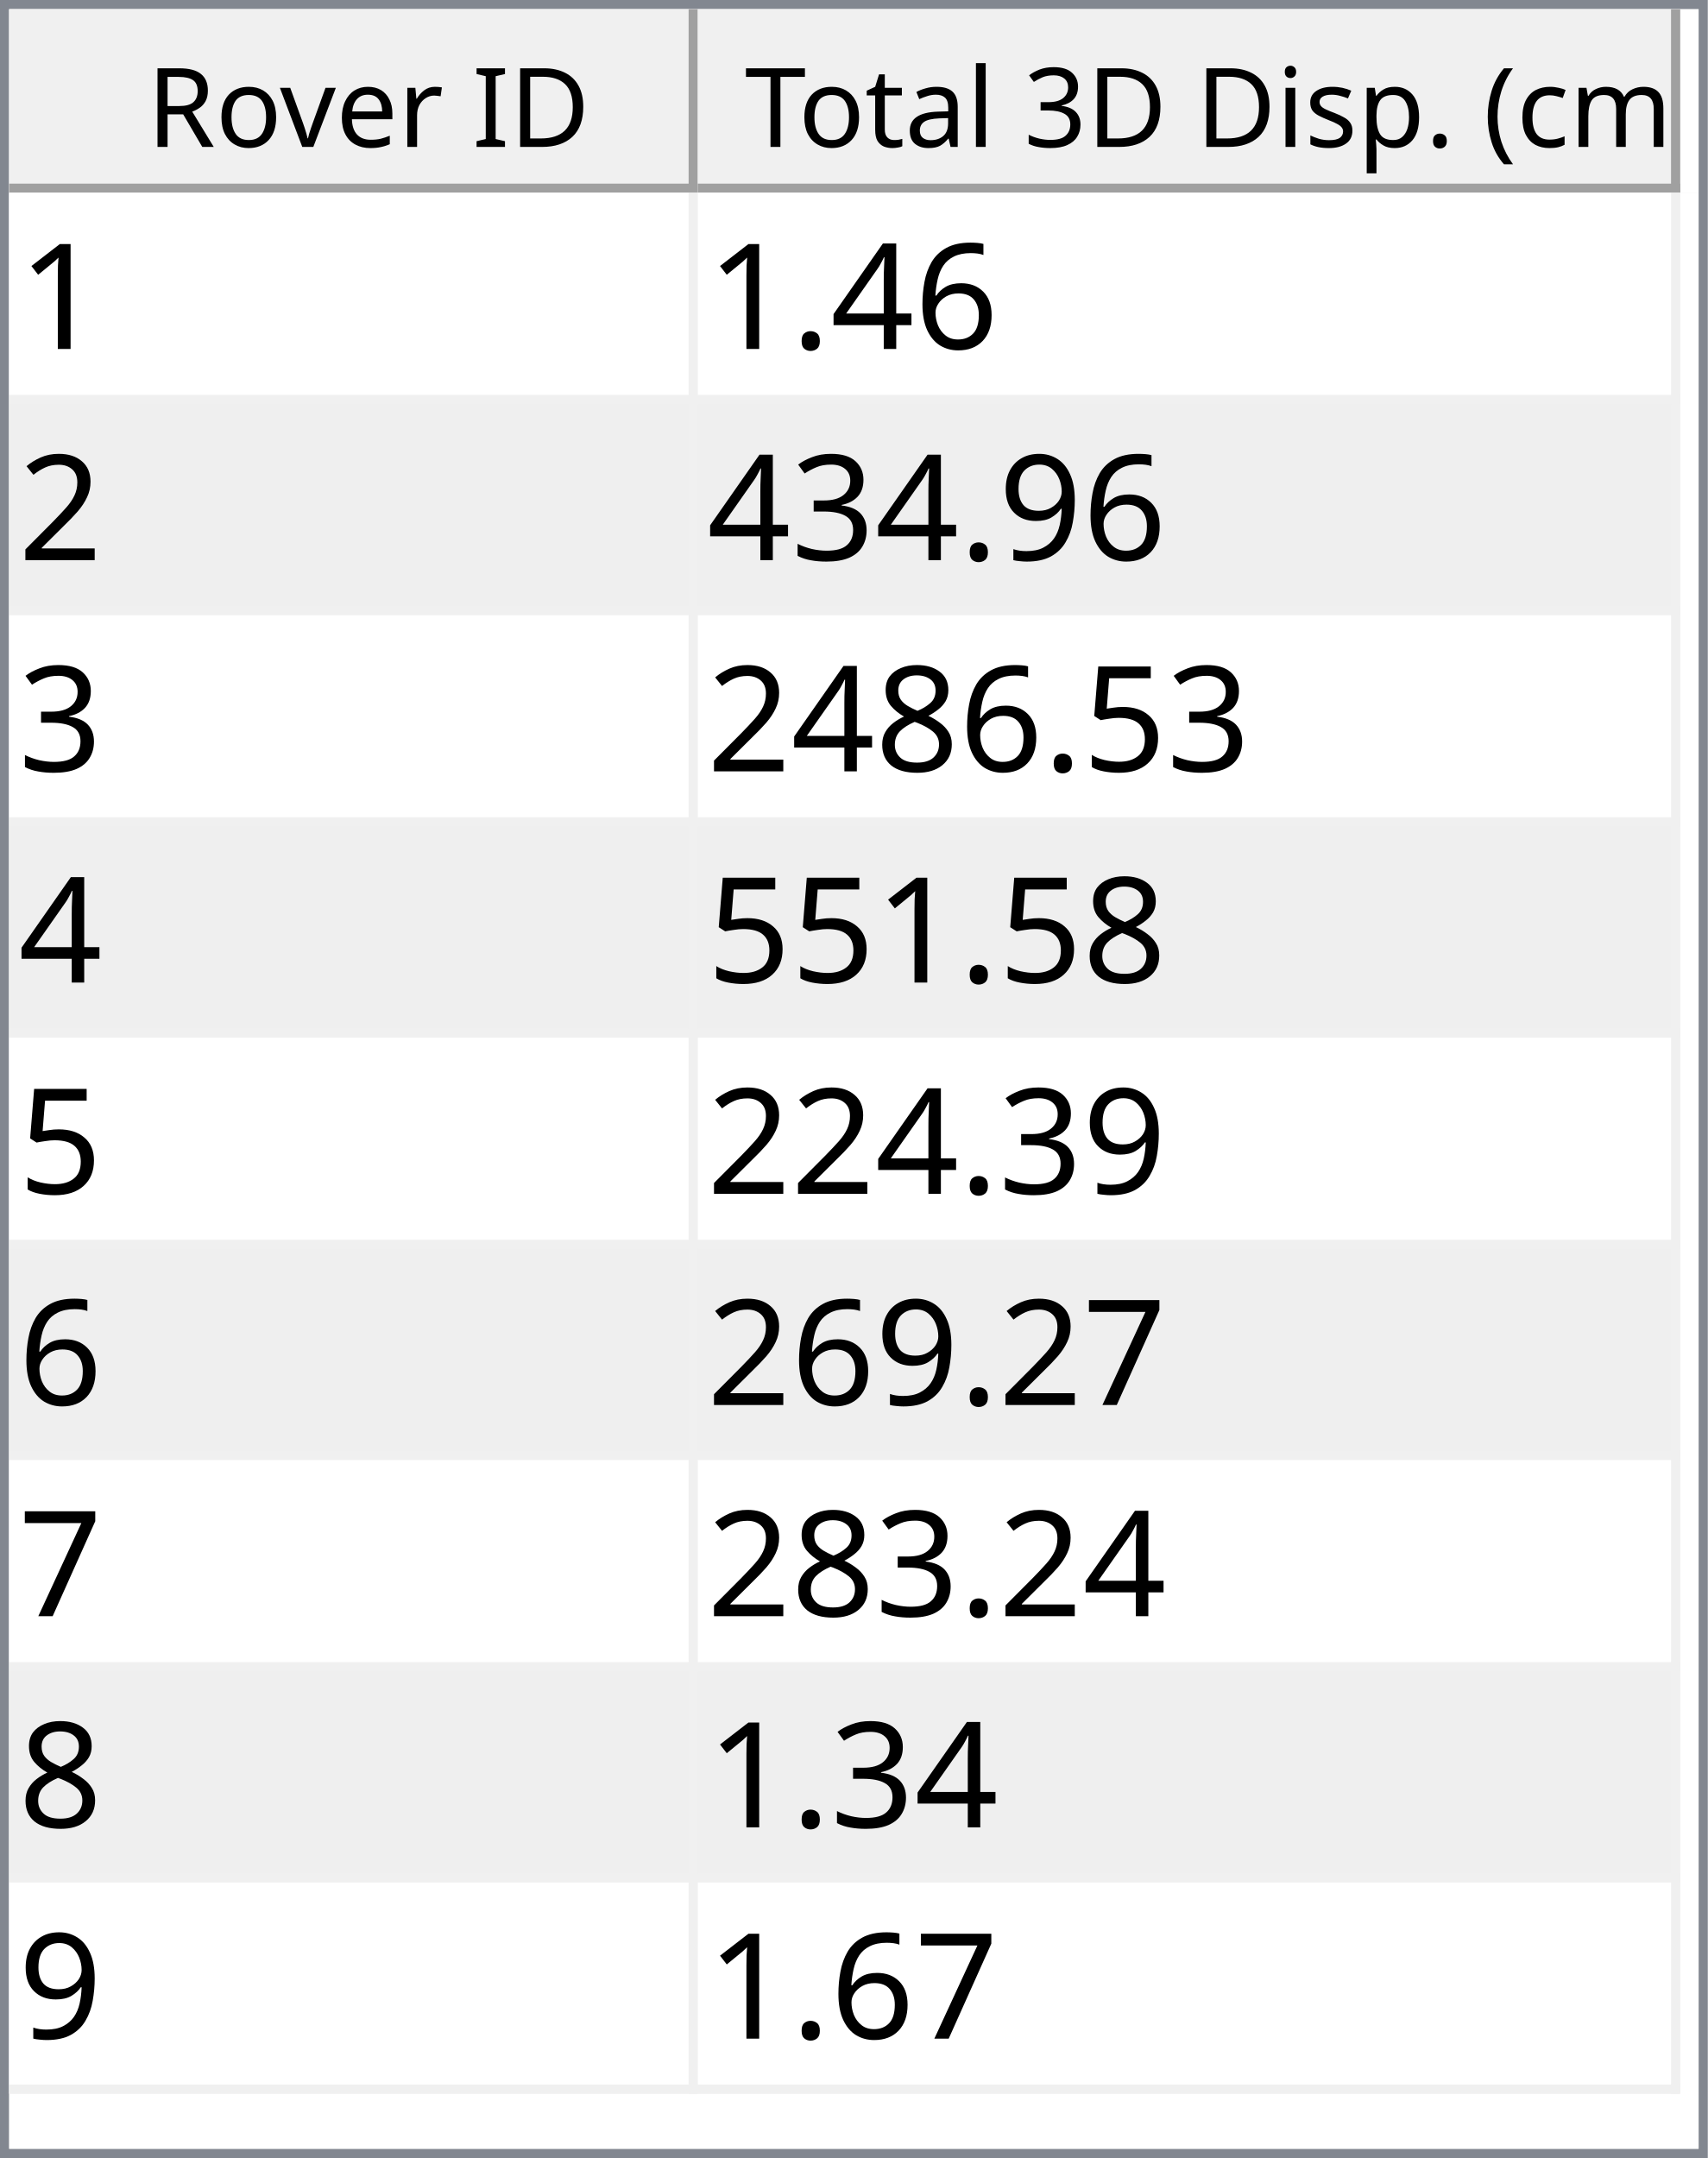
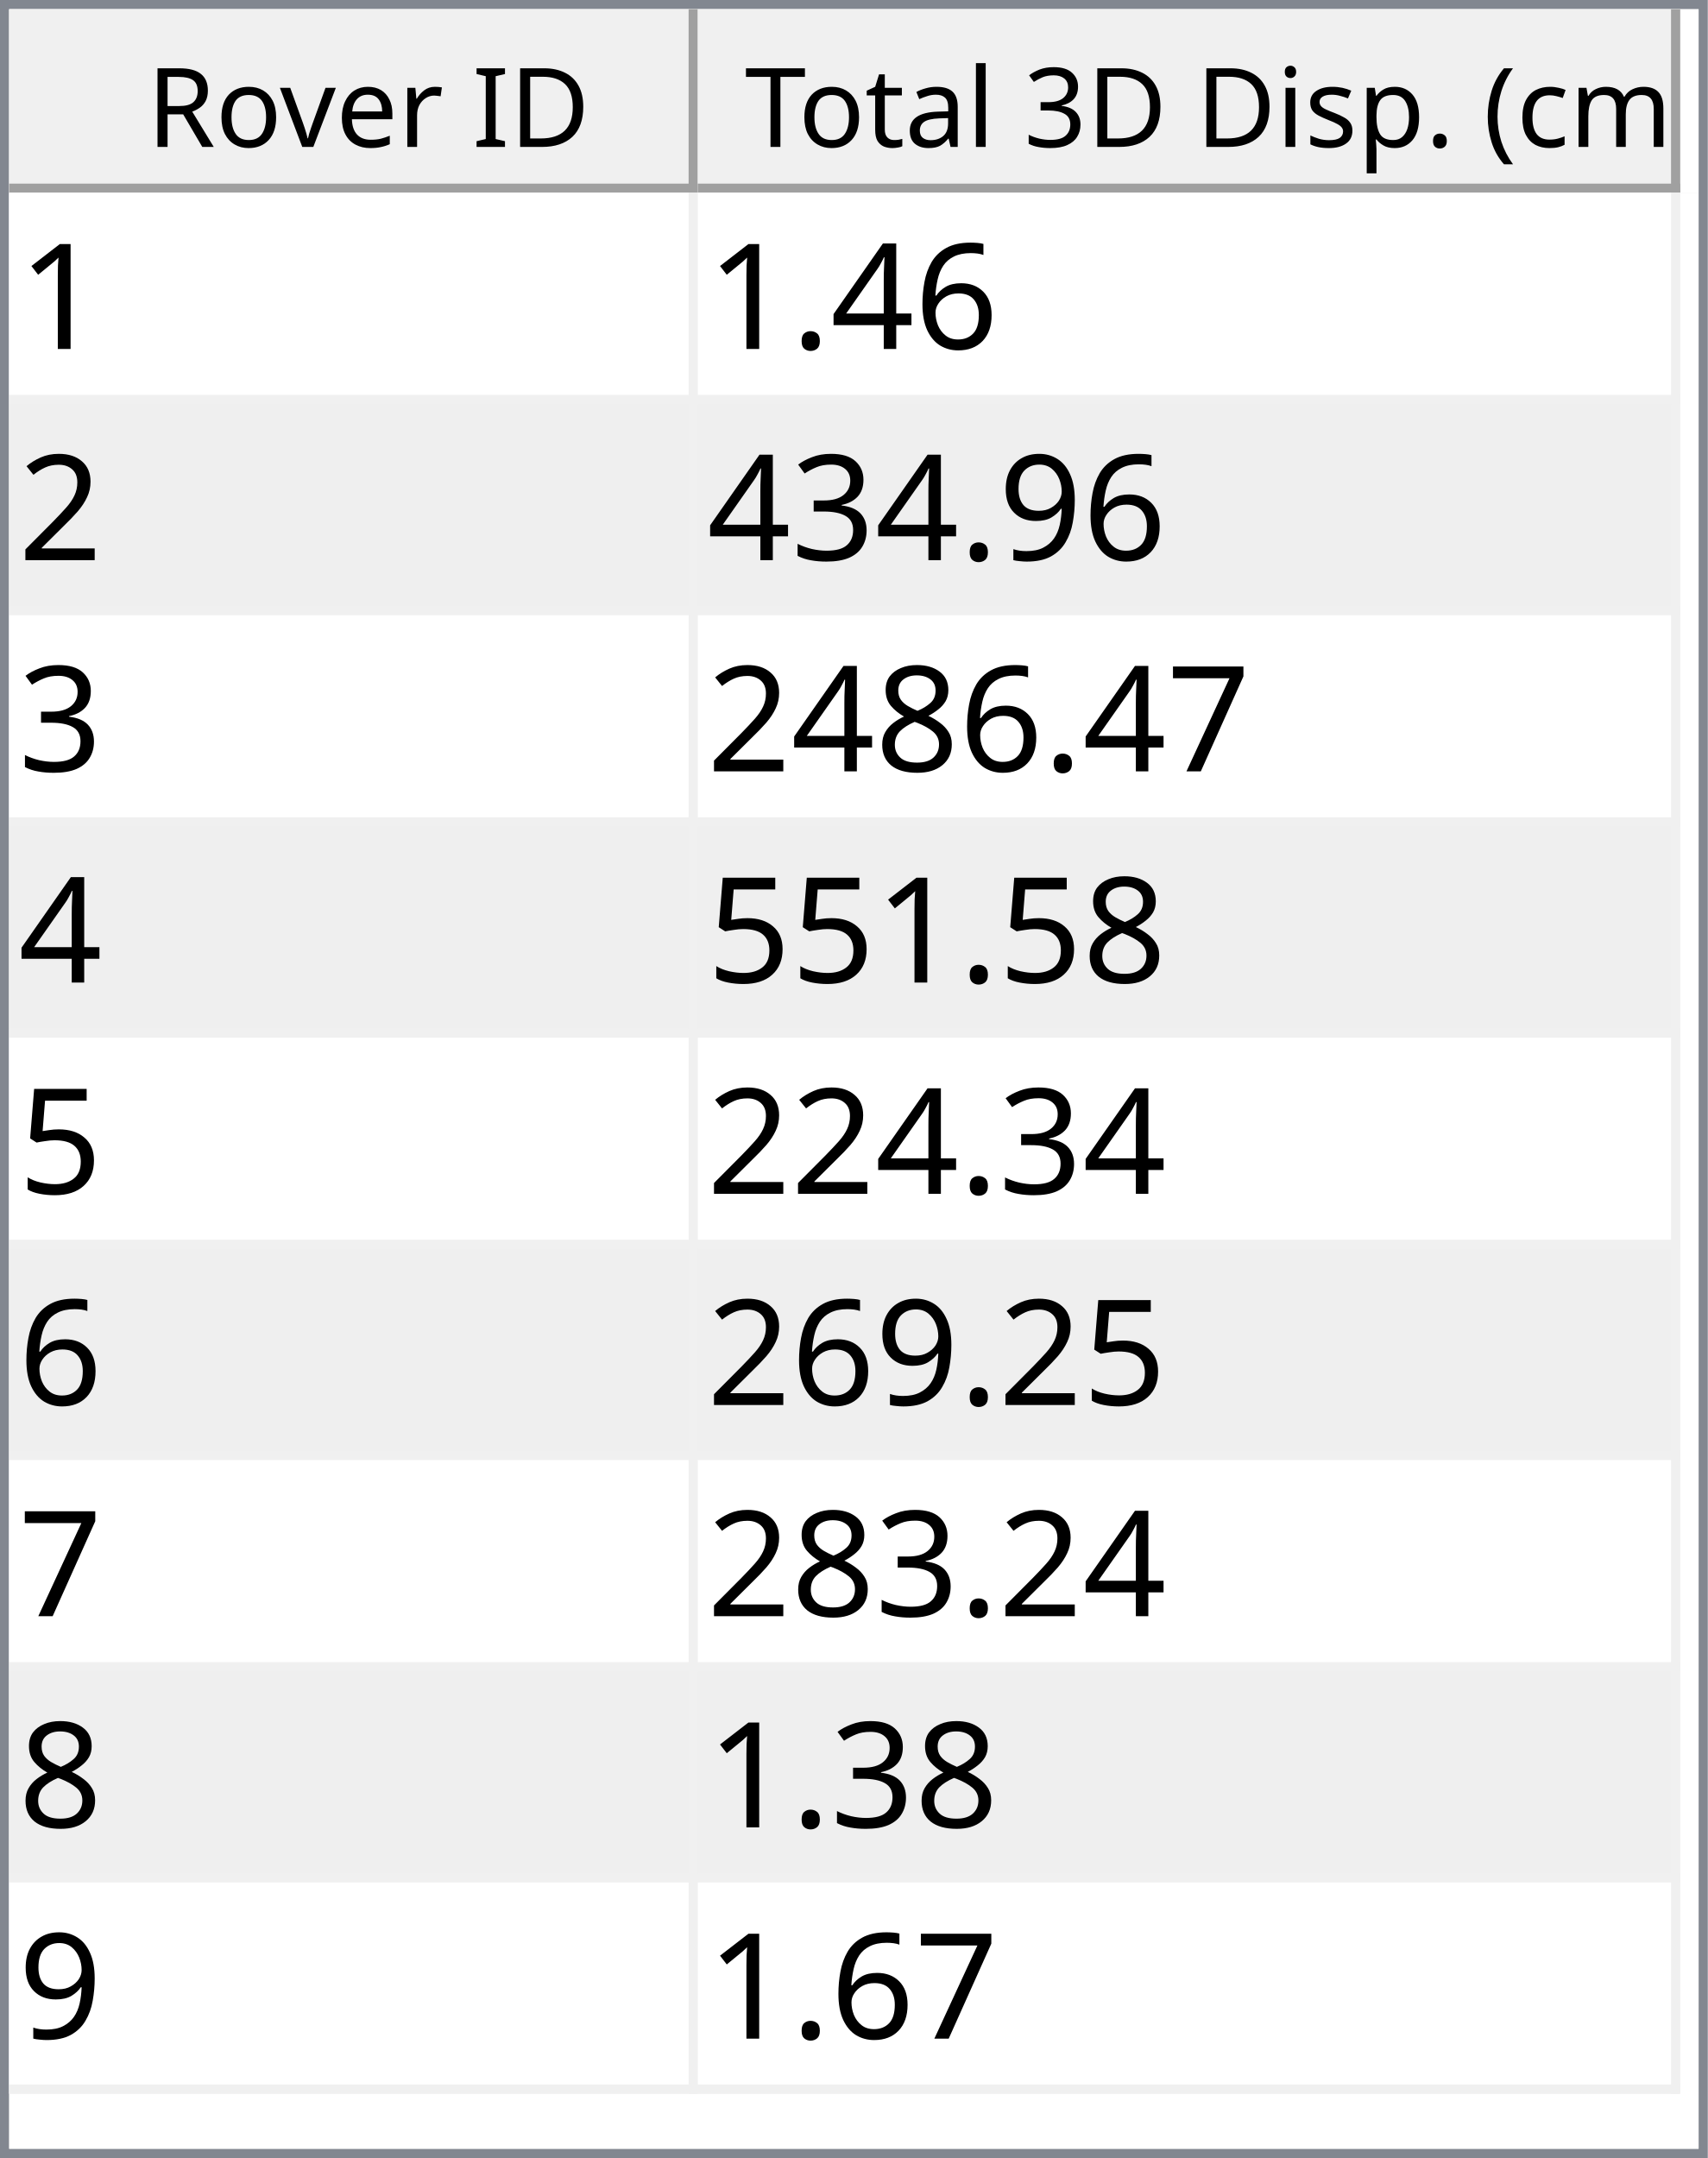
<svg xmlns="http://www.w3.org/2000/svg" style="fill-opacity:1; color-rendering:auto; color-interpolation:auto; text-rendering:auto; stroke:black; stroke-linecap:square; stroke-miterlimit:10; shape-rendering:auto; stroke-opacity:1; fill:black; stroke-dasharray:none; font-weight:normal; stroke-width:1; font-family:'Dialog'; font-style:normal; stroke-linejoin:miter; font-size:12px; stroke-dashoffset:0; image-rendering:auto;" width="186" height="235">
  <defs id="genericDefs" />
  <g>
    <defs id="defs1">
      <clipPath clipPathUnits="userSpaceOnUse" id="clipPath1">
        <path d="M0 0 L186 0 L186 235 L0 235 L0 0 Z" />
      </clipPath>
      <clipPath clipPathUnits="userSpaceOnUse" id="clipPath2">
        <path d="M0 0 L0 235 L186 235 L186 0 Z" />
      </clipPath>
      <clipPath clipPathUnits="userSpaceOnUse" id="clipPath3">
        <path d="M0 0 L0 20 L184 20 L184 0 Z" />
      </clipPath>
      <clipPath clipPathUnits="userSpaceOnUse" id="clipPath4">
        <path d="M0 0 L0 20 L75 20 L75 0 Z" />
      </clipPath>
      <clipPath clipPathUnits="userSpaceOnUse" id="clipPath5">
        <path d="M1 1 L1 19 L74 19 L74 1 Z" />
      </clipPath>
      <clipPath clipPathUnits="userSpaceOnUse" id="clipPath6">
        <path d="M0 0 L0 18 L73 18 L73 0 Z" />
      </clipPath>
      <clipPath clipPathUnits="userSpaceOnUse" id="clipPath7">
        <path d="M-0.5 -0.5 L-0.5 19.5 L74.5 19.5 L74.5 -0.5 Z" />
      </clipPath>
      <clipPath clipPathUnits="userSpaceOnUse" id="clipPath8">
        <path d="M0 0 L0 20 L107 20 L107 0 Z" />
      </clipPath>
      <clipPath clipPathUnits="userSpaceOnUse" id="clipPath9">
        <path d="M1 1 L1 19 L106 19 L106 1 Z" />
      </clipPath>
      <clipPath clipPathUnits="userSpaceOnUse" id="clipPath10">
        <path d="M0 0 L0 18 L105 18 L105 0 Z" />
      </clipPath>
      <clipPath clipPathUnits="userSpaceOnUse" id="clipPath11">
        <path d="M-0.5 -0.5 L-0.5 19.5 L106.5 19.5 L106.5 -0.5 Z" />
      </clipPath>
      <clipPath clipPathUnits="userSpaceOnUse" id="clipPath12">
        <path d="M0 0 L0 213 L184 213 L184 0 Z" />
      </clipPath>
      <clipPath clipPathUnits="userSpaceOnUse" id="clipPath13">
        <path d="M0 0 L0 207 L182 207 L182 0 Z" />
      </clipPath>
      <clipPath clipPathUnits="userSpaceOnUse" id="clipPath14">
        <path d="M-0.5 -0.5 L-0.5 206.5 L181.5 206.5 L181.5 -0.5 Z" />
      </clipPath>
      <clipPath clipPathUnits="userSpaceOnUse" id="clipPath15">
        <path d="M0 0 L0 22 L74 22 L74 0 Z" />
      </clipPath>
      <clipPath clipPathUnits="userSpaceOnUse" id="clipPath16">
        <path d="M0 0 L0 22 L106 22 L106 0 Z" />
      </clipPath>
      <font horiz-adv-x="64.551" id="font1">
        <font-face ascent="107.91" descent="25.098" units-per-em="100" style="font-style:normal; font-family:Segoe UI; font-weight:normal;" />
        <missing-glyph horiz-adv-x="64.551" d="M8.109 0 L8.109 68.266 L56.453 68.266 L56.453 0 L8.109 0 ZM15.328 7.234 L49.219 7.234 L49.219 61.031 L15.328 61.031 L15.328 7.234 Z" />
        <glyph unicode="D" horiz-adv-x="70.117" d="M9.188 0 L9.188 70.016 L28.516 70.016 Q65.531 70.016 65.531 35.891 Q65.531 19.672 55.25 9.836 Q44.969 0 27.734 0 L9.188 0 ZM17.391 62.594 L17.391 7.422 L27.828 7.422 Q41.609 7.422 49.273 14.797 Q56.938 22.172 56.938 35.688 Q56.938 62.594 28.328 62.594 L17.391 62.594 Z" />
        <glyph unicode="I" horiz-adv-x="26.611" d="M17.391 0 L9.188 0 L9.188 70.016 L17.391 70.016 L17.391 0 Z" />
        <glyph unicode=" " horiz-adv-x="27.393" d="" />
        <glyph unicode="r" horiz-adv-x="34.766" d="M34.188 41.891 Q32.078 43.5 28.125 43.5 Q23 43.5 19.555 38.672 Q16.109 33.844 16.109 25.484 L16.109 0 L8.109 0 L8.109 50 L16.109 50 L16.109 39.703 L16.312 39.703 Q18.016 44.969 21.531 47.922 Q25.047 50.875 29.391 50.875 Q32.516 50.875 34.188 50.203 L34.188 41.891 Z" />
        <glyph unicode="e" horiz-adv-x="52.295" d="M48.297 23 L12.984 23 Q13.188 14.656 17.484 10.109 Q21.781 5.562 29.297 5.562 Q37.75 5.562 44.828 11.141 L44.828 3.609 Q38.234 -1.172 27.391 -1.172 Q16.797 -1.172 10.742 5.641 Q4.688 12.453 4.688 24.812 Q4.688 36.469 11.305 43.82 Q17.922 51.172 27.734 51.172 Q37.547 51.172 42.922 44.828 Q48.297 38.484 48.297 27.203 L48.297 23 ZM40.094 29.781 Q40.047 36.719 36.75 40.578 Q33.453 44.438 27.594 44.438 Q21.922 44.438 17.969 40.383 Q14.016 36.328 13.094 29.781 L40.094 29.781 Z" />
        <glyph unicode="v" horiz-adv-x="47.9" d="M47.406 50 L27.484 0 L19.625 0 L0.688 50 L9.469 50 L22.172 13.672 Q23.578 9.672 23.922 6.688 L24.125 6.688 Q24.609 10.453 25.688 13.484 L38.969 50 L47.406 50 Z" />
        <glyph unicode="o" horiz-adv-x="58.594" d="M29 -1.172 Q17.922 -1.172 11.305 5.836 Q4.688 12.844 4.688 24.422 Q4.688 37.016 11.57 44.094 Q18.453 51.172 30.172 51.172 Q41.359 51.172 47.633 44.289 Q53.906 37.406 53.906 25.203 Q53.906 13.234 47.141 6.031 Q40.375 -1.172 29 -1.172 ZM29.594 44.438 Q21.875 44.438 17.383 39.188 Q12.891 33.938 12.891 24.703 Q12.891 15.828 17.43 10.695 Q21.969 5.562 29.594 5.562 Q37.359 5.562 41.531 10.594 Q45.703 15.625 45.703 24.906 Q45.703 34.281 41.531 39.359 Q37.359 44.438 29.594 44.438 Z" />
        <glyph unicode="R" horiz-adv-x="59.814" d="M59.375 0 L49.609 0 L37.891 19.625 Q36.281 22.359 34.766 24.289 Q33.25 26.219 31.664 27.438 Q30.078 28.656 28.25 29.219 Q26.422 29.781 24.125 29.781 L17.391 29.781 L17.391 0 L9.188 0 L9.188 70.016 L30.078 70.016 Q34.672 70.016 38.555 68.867 Q42.438 67.719 45.289 65.375 Q48.141 63.031 49.758 59.547 Q51.375 56.062 51.375 51.375 Q51.375 47.703 50.273 44.656 Q49.172 41.609 47.148 39.211 Q45.125 36.812 42.266 35.133 Q39.406 33.453 35.844 32.516 L35.844 32.328 Q37.594 31.547 38.891 30.547 Q40.188 29.547 41.359 28.18 Q42.531 26.812 43.68 25.078 Q44.828 23.344 46.234 21.047 L59.375 0 ZM17.391 62.594 L17.391 37.203 L28.516 37.203 Q31.594 37.203 34.203 38.133 Q36.812 39.062 38.719 40.797 Q40.625 42.531 41.703 45.047 Q42.781 47.562 42.781 50.688 Q42.781 56.297 39.141 59.445 Q35.5 62.594 28.609 62.594 L17.391 62.594 Z" />
        <glyph unicode=")" horiz-adv-x="30.176" d="M8.297 -15.922 L1.172 -15.922 Q16.406 2.344 16.406 26.812 Q16.406 51.469 1.078 70.016 L8.297 70.016 Q23.531 52.156 23.531 26.703 Q23.531 1.375 8.297 -15.922 Z" />
        <glyph unicode="m" horiz-adv-x="86.133" d="M79.109 0 L71.094 0 L71.094 28.719 Q71.094 37.016 68.531 40.727 Q65.969 44.438 59.906 44.438 Q54.781 44.438 51.195 39.75 Q47.609 35.062 47.609 28.516 L47.609 0 L39.594 0 L39.594 29.688 Q39.594 44.438 28.219 44.438 Q22.953 44.438 19.531 40.016 Q16.109 35.594 16.109 28.516 L16.109 0 L8.109 0 L8.109 50 L16.109 50 L16.109 42.094 L16.312 42.094 Q21.625 51.172 31.844 51.172 Q36.969 51.172 40.773 48.312 Q44.578 45.453 46 40.828 Q51.562 51.172 62.594 51.172 Q79.109 51.172 79.109 30.812 L79.109 0 Z" />
        <glyph unicode="c" horiz-adv-x="46.191" d="M42.188 2.297 Q36.422 -1.172 28.516 -1.172 Q17.828 -1.172 11.258 5.789 Q4.688 12.75 4.688 23.828 Q4.688 36.188 11.766 43.68 Q18.844 51.172 30.672 51.172 Q37.25 51.172 42.281 48.734 L42.281 40.531 Q36.719 44.438 30.375 44.438 Q22.703 44.438 17.797 38.945 Q12.891 33.453 12.891 24.516 Q12.891 15.719 17.508 10.641 Q22.125 5.562 29.891 5.562 Q36.422 5.562 42.188 9.906 L42.188 2.297 Z" />
        <glyph unicode="(" horiz-adv-x="30.176" d="M29.109 -15.922 L21.969 -15.922 Q6.844 1.375 6.844 26.703 Q6.844 52.156 21.969 70.016 L29.203 70.016 Q13.875 51.469 13.875 26.812 Q13.875 2.344 29.109 -15.922 Z" />
        <glyph unicode="." horiz-adv-x="21.68" d="M10.891 -1.078 Q8.641 -1.078 7.055 0.539 Q5.469 2.156 5.469 4.391 Q5.469 6.641 7.055 8.273 Q8.641 9.906 10.891 9.906 Q13.188 9.906 14.797 8.273 Q16.406 6.641 16.406 4.391 Q16.406 2.156 14.797 0.539 Q13.188 -1.078 10.891 -1.078 Z" />
        <glyph unicode="p" horiz-adv-x="58.789" d="M16.312 7.234 L16.109 7.234 L16.109 -23 L8.109 -23 L8.109 50 L16.109 50 L16.109 41.219 L16.312 41.219 Q22.219 51.172 33.594 51.172 Q43.266 51.172 48.688 44.461 Q54.109 37.75 54.109 26.469 Q54.109 13.922 48 6.375 Q41.891 -1.172 31.297 -1.172 Q21.578 -1.172 16.312 7.234 ZM16.109 27.391 L16.109 20.406 Q16.109 14.203 20.141 9.883 Q24.172 5.562 30.375 5.562 Q37.641 5.562 41.773 11.133 Q45.906 16.703 45.906 26.609 Q45.906 34.969 42.047 39.703 Q38.188 44.438 31.594 44.438 Q24.609 44.438 20.359 39.578 Q16.109 34.719 16.109 27.391 Z" />
        <glyph unicode="s" horiz-adv-x="42.432" d="M5.078 1.812 L5.078 10.406 Q11.625 5.562 19.484 5.562 Q30.031 5.562 30.031 12.594 Q30.031 14.594 29.125 15.992 Q28.219 17.391 26.68 18.461 Q25.141 19.531 23.07 20.383 Q21 21.234 18.609 22.172 Q15.281 23.484 12.766 24.828 Q10.25 26.172 8.57 27.859 Q6.891 29.547 6.031 31.695 Q5.172 33.844 5.172 36.719 Q5.172 40.234 6.789 42.945 Q8.406 45.656 11.086 47.484 Q13.766 49.312 17.211 50.242 Q20.656 51.172 24.312 51.172 Q30.812 51.172 35.938 48.922 L35.938 40.828 Q30.422 44.438 23.25 44.438 Q21 44.438 19.195 43.922 Q17.391 43.406 16.094 42.477 Q14.797 41.547 14.086 40.258 Q13.375 38.969 13.375 37.406 Q13.375 35.453 14.086 34.133 Q14.797 32.812 16.164 31.789 Q17.531 30.766 19.484 29.938 Q21.438 29.109 23.922 28.125 Q27.25 26.859 29.883 25.516 Q32.516 24.172 34.375 22.484 Q36.234 20.797 37.234 18.602 Q38.234 16.406 38.234 13.375 Q38.234 9.672 36.602 6.938 Q34.969 4.203 32.234 2.398 Q29.5 0.594 25.93 -0.289 Q22.359 -1.172 18.453 -1.172 Q10.75 -1.172 5.078 1.812 Z" />
        <glyph unicode="i" horiz-adv-x="24.219" d="M12.203 62.703 Q10.062 62.703 8.547 64.164 Q7.031 65.625 7.031 67.875 Q7.031 70.125 8.547 71.609 Q10.062 73.094 12.203 73.094 Q14.406 73.094 15.945 71.609 Q17.484 70.125 17.484 67.875 Q17.484 65.719 15.945 64.211 Q14.406 62.703 12.203 62.703 ZM16.109 0 L8.109 0 L8.109 50 L16.109 50 L16.109 0 Z" />
        <glyph unicode="3" horiz-adv-x="53.906" d="M46.531 19.828 Q46.531 15.094 44.75 11.211 Q42.969 7.328 39.719 4.57 Q36.469 1.812 31.93 0.297 Q27.391 -1.219 21.922 -1.219 Q11.922 -1.219 6 2.594 L6 11.188 Q13.094 5.609 22.219 5.609 Q25.875 5.609 28.828 6.539 Q31.781 7.469 33.906 9.227 Q36.031 10.984 37.18 13.477 Q38.328 15.969 38.328 19.094 Q38.328 32.812 18.797 32.812 L12.984 32.812 L12.984 39.594 L18.5 39.594 Q35.797 39.594 35.797 52.484 Q35.797 64.406 22.609 64.406 Q15.188 64.406 8.688 59.422 L8.688 67.188 Q15.375 71.188 24.609 71.188 Q29 71.188 32.57 69.969 Q36.141 68.75 38.68 66.555 Q41.219 64.359 42.609 61.281 Q44 58.203 44 54.5 Q44 40.672 30.031 36.719 L30.031 36.531 Q33.594 36.141 36.625 34.797 Q39.656 33.453 41.852 31.305 Q44.047 29.156 45.289 26.25 Q46.531 23.344 46.531 19.828 Z" />
        <glyph unicode="l" horiz-adv-x="24.219" d="M16.109 0 L8.109 0 L8.109 74.031 L16.109 74.031 L16.109 0 Z" />
        <glyph unicode="a" horiz-adv-x="50.879" d="M43.891 0 L35.891 0 L35.891 7.812 L35.688 7.812 Q30.469 -1.172 20.312 -1.172 Q12.844 -1.172 8.617 2.781 Q4.391 6.734 4.391 13.281 Q4.391 27.297 20.906 29.594 L35.891 31.688 Q35.891 44.438 25.594 44.438 Q16.547 44.438 9.281 38.281 L9.281 46.484 Q16.656 51.172 26.266 51.172 Q43.891 51.172 43.891 32.516 L43.891 0 ZM35.891 25.297 L23.828 23.641 Q18.266 22.859 15.43 20.875 Q12.594 18.891 12.594 13.875 Q12.594 10.203 15.211 7.883 Q17.828 5.562 22.172 5.562 Q28.125 5.562 32.008 9.742 Q35.891 13.922 35.891 20.312 L35.891 25.297 Z" />
        <glyph unicode="t" horiz-adv-x="33.887" d="M31.297 0.484 Q28.469 -1.078 23.828 -1.078 Q10.688 -1.078 10.688 13.578 L10.688 43.172 L2.094 43.172 L2.094 50 L10.688 50 L10.688 62.203 L18.703 64.797 L18.703 50 L31.297 50 L31.297 43.172 L18.703 43.172 L18.703 14.984 Q18.703 9.969 20.414 7.82 Q22.125 5.672 26.078 5.672 Q29.109 5.672 31.297 7.328 L31.297 0.484 Z" />
        <glyph unicode="T" horiz-adv-x="52.393" d="M50.594 62.594 L30.375 62.594 L30.375 0 L22.172 0 L22.172 62.594 L2 62.594 L2 70.016 L50.594 70.016 L50.594 62.594 Z" />
      </font>
      <font horiz-adv-x="75.0" id="font2">
        <font-face ascent="100.537" descent="21.973" units-per-em="100" style="font-style:normal; font-family:sans-serif; font-weight:normal;" />
        <missing-glyph horiz-adv-x="75.0" d="M12.5 0 L12.5 62.5 L62.5 62.5 L62.5 0 L12.5 0 ZM14.062 1.562 L60.938 1.562 L60.938 60.938 L14.062 60.938 L14.062 1.562 Z" />
        <glyph unicode="1" horiz-adv-x="55.615" d="M37.25 0 L28.469 0 L28.469 56 Q25.297 52.984 20.141 49.953 Q14.984 46.922 10.891 45.406 L10.891 53.906 Q18.266 57.375 23.781 62.305 Q29.297 67.234 31.594 71.875 L37.25 71.875 L37.25 0 Z" />
        <glyph unicode="6" horiz-adv-x="55.615" d="M49.75 54.047 L41.016 53.375 Q39.844 58.547 37.703 60.891 Q34.125 64.656 28.906 64.656 Q24.703 64.656 21.531 62.312 Q17.391 59.281 14.992 53.469 Q12.594 47.656 12.5 36.922 Q15.672 41.75 20.266 44.094 Q24.859 46.438 29.891 46.438 Q38.672 46.438 44.852 39.969 Q51.031 33.5 51.031 23.25 Q51.031 16.5 48.125 10.719 Q45.219 4.938 40.141 1.859 Q35.062 -1.219 28.609 -1.219 Q17.625 -1.219 10.695 6.859 Q3.766 14.938 3.766 33.5 Q3.766 54.25 11.422 63.672 Q18.109 71.875 29.438 71.875 Q37.891 71.875 43.289 67.141 Q48.688 62.406 49.75 54.047 ZM13.875 23.188 Q13.875 18.656 15.797 14.508 Q17.719 10.359 21.188 8.18 Q24.656 6 28.469 6 Q34.031 6 38.039 10.492 Q42.047 14.984 42.047 22.703 Q42.047 30.125 38.086 34.398 Q34.125 38.672 28.125 38.672 Q22.172 38.672 18.023 34.398 Q13.875 30.125 13.875 23.188 Z" />
        <glyph unicode="4" horiz-adv-x="55.615" d="M32.328 0 L32.328 17.141 L1.266 17.141 L1.266 25.203 L33.938 71.578 L41.109 71.578 L41.109 25.203 L50.781 25.203 L50.781 17.141 L41.109 17.141 L41.109 0 L32.328 0 ZM32.328 25.203 L32.328 57.469 L9.906 25.203 L32.328 25.203 Z" />
        <glyph unicode="." horiz-adv-x="27.783" d="M9.078 0 L9.078 10.016 L19.094 10.016 L19.094 0 L9.078 0 Z" />
        <glyph unicode="2" horiz-adv-x="55.615" d="M50.344 8.453 L50.344 0 L3.031 0 Q2.938 3.172 4.047 6.109 Q5.859 10.938 9.836 15.625 Q13.812 20.312 21.344 26.469 Q33.016 36.031 37.117 41.625 Q41.219 47.219 41.219 52.203 Q41.219 57.422 37.477 61.008 Q33.734 64.594 27.734 64.594 Q21.391 64.594 17.578 60.789 Q13.766 56.984 13.719 50.25 L4.688 51.172 Q5.609 61.281 11.664 66.578 Q17.719 71.875 27.938 71.875 Q38.234 71.875 44.242 66.164 Q50.25 60.453 50.25 52 Q50.25 47.703 48.492 43.555 Q46.734 39.406 42.656 34.812 Q38.578 30.219 29.109 22.219 Q21.188 15.578 18.945 13.211 Q16.703 10.844 15.234 8.453 L50.344 8.453 Z" />
        <glyph unicode="9" horiz-adv-x="55.615" d="M5.469 16.547 L13.922 17.328 Q14.984 11.375 18.016 8.688 Q21.047 6 25.781 6 Q29.828 6 32.883 7.859 Q35.938 9.719 37.891 12.82 Q39.844 15.922 41.164 21.195 Q42.484 26.469 42.484 31.938 Q42.484 32.516 42.438 33.688 Q39.797 29.5 35.234 26.883 Q30.672 24.266 25.344 24.266 Q16.453 24.266 10.305 30.711 Q4.156 37.156 4.156 47.703 Q4.156 58.594 10.578 65.234 Q17 71.875 26.656 71.875 Q33.641 71.875 39.43 68.117 Q45.219 64.359 48.219 57.398 Q51.219 50.438 51.219 37.25 Q51.219 23.531 48.242 15.406 Q45.266 7.281 39.383 3.031 Q33.5 -1.219 25.594 -1.219 Q17.188 -1.219 11.867 3.445 Q6.547 8.109 5.469 16.547 ZM41.453 48.141 Q41.453 55.719 37.43 60.156 Q33.406 64.594 27.734 64.594 Q21.875 64.594 17.531 59.812 Q13.188 55.031 13.188 47.406 Q13.188 40.578 17.312 36.305 Q21.438 32.031 27.484 32.031 Q33.594 32.031 37.523 36.305 Q41.453 40.578 41.453 48.141 Z" />
        <glyph unicode="3" horiz-adv-x="55.615" d="M4.203 18.891 L12.984 20.062 Q14.5 12.594 18.141 9.297 Q21.781 6 27 6 Q33.203 6 37.477 10.297 Q41.75 14.594 41.75 20.953 Q41.75 27 37.797 30.93 Q33.844 34.859 27.734 34.859 Q25.25 34.859 21.531 33.891 L22.516 41.609 Q23.391 41.5 23.922 41.5 Q29.547 41.5 34.039 44.43 Q38.531 47.359 38.531 53.469 Q38.531 58.297 35.258 61.477 Q31.984 64.656 26.812 64.656 Q21.688 64.656 18.266 61.43 Q14.844 58.203 13.875 51.766 L5.078 53.328 Q6.688 62.156 12.398 67.016 Q18.109 71.875 26.609 71.875 Q32.469 71.875 37.398 69.359 Q42.328 66.844 44.945 62.5 Q47.562 58.156 47.562 53.266 Q47.562 48.641 45.07 44.828 Q42.578 41.016 37.703 38.766 Q44.047 37.312 47.562 32.695 Q51.078 28.078 51.078 21.141 Q51.078 11.766 44.242 5.25 Q37.406 -1.266 26.953 -1.266 Q17.531 -1.266 11.305 4.352 Q5.078 9.969 4.203 18.891 Z" />
+         <glyph unicode="7" horiz-adv-x="55.615" d="M4.734 62.203 L4.734 70.656 L51.078 70.656 L51.078 63.812 Q44.234 56.547 37.523 44.484 Q30.812 32.422 27.156 19.672 Q24.516 10.688 23.781 0 L14.75 0 Q14.891 8.453 18.062 20.414 Q21.234 32.375 27.172 43.484 Q33.109 54.594 39.797 62.203 L4.734 62.203 Z" />
+         <glyph unicode="8" horiz-adv-x="55.615" d="M17.672 38.812 Q12.203 40.828 9.57 44.539 Q6.938 48.25 6.938 53.422 Q6.938 61.234 12.555 66.555 Q18.172 71.875 27.484 71.875 Q36.859 71.875 42.578 66.43 Q48.297 60.984 48.297 53.172 Q48.297 48.188 45.68 44.508 Q43.062 40.828 37.75 38.812 Q44.344 36.672 47.781 31.883 Q51.219 27.094 51.219 20.453 Q51.219 11.281 44.727 5.031 Q38.234 -1.219 27.641 -1.219 Q17.047 -1.219 10.547 5.055 Q4.047 11.328 4.047 20.703 Q4.047 27.688 7.594 32.398 Q11.141 37.109 17.672 38.812 ZM15.922 53.719 Q15.922 48.641 19.195 45.414 Q22.469 42.188 27.688 42.188 Q32.766 42.188 36.016 45.383 Q39.266 48.578 39.266 53.219 Q39.266 58.062 35.914 61.359 Q32.562 64.656 27.594 64.656 Q22.562 64.656 19.242 61.43 Q15.922 58.203 15.922 53.719 ZM13.094 20.656 Q13.094 16.891 14.875 13.375 Q16.656 9.859 20.172 7.93 Q23.688 6 27.734 6 Q34.031 6 38.133 10.055 Q42.234 14.109 42.234 20.359 Q42.234 26.703 38.016 30.859 Q33.797 35.016 27.438 35.016 Q21.234 35.016 17.164 30.914 Q13.094 26.812 13.094 20.656 Z" />
        <glyph unicode="5" horiz-adv-x="55.615" d="M4.156 18.75 L13.375 19.531 Q14.406 12.797 18.141 9.398 Q21.875 6 27.156 6 Q33.5 6 37.891 10.789 Q42.281 15.578 42.281 23.484 Q42.281 31 38.062 35.352 Q33.844 39.703 27 39.703 Q22.75 39.703 19.336 37.773 Q15.922 35.844 13.969 32.766 L5.719 33.844 L12.641 70.609 L48.25 70.609 L48.25 62.203 L19.672 62.203 L15.828 42.969 Q22.266 47.469 29.344 47.469 Q38.719 47.469 45.164 40.969 Q51.609 34.469 51.609 24.266 Q51.609 14.547 45.953 7.469 Q39.062 -1.219 27.156 -1.219 Q17.391 -1.219 11.211 4.25 Q5.031 9.719 4.156 18.75 Z" />
-         <glyph unicode="8" horiz-adv-x="55.615" d="M17.672 38.812 Q12.203 40.828 9.57 44.539 Q6.938 48.25 6.938 53.422 Q6.938 61.234 12.555 66.555 Q18.172 71.875 27.484 71.875 Q36.859 71.875 42.578 66.43 Q48.297 60.984 48.297 53.172 Q48.297 48.188 45.68 44.508 Q43.062 40.828 37.75 38.812 Q44.344 36.672 47.781 31.883 Q51.219 27.094 51.219 20.453 Q51.219 11.281 44.727 5.031 Q38.234 -1.219 27.641 -1.219 Q17.047 -1.219 10.547 5.055 Q4.047 11.328 4.047 20.703 Q4.047 27.688 7.594 32.398 Q11.141 37.109 17.672 38.812 ZM15.922 53.719 Q15.922 48.641 19.195 45.414 Q22.469 42.188 27.688 42.188 Q32.766 42.188 36.016 45.383 Q39.266 48.578 39.266 53.219 Q39.266 58.062 35.914 61.359 Q32.562 64.656 27.594 64.656 Q22.562 64.656 19.242 61.43 Q15.922 58.203 15.922 53.719 ZM13.094 20.656 Q13.094 16.891 14.875 13.375 Q16.656 9.859 20.172 7.93 Q23.688 6 27.734 6 Q34.031 6 38.133 10.055 Q42.234 14.109 42.234 20.359 Q42.234 26.703 38.016 30.859 Q33.797 35.016 27.438 35.016 Q21.234 35.016 17.164 30.914 Q13.094 26.812 13.094 20.656 Z" />
-         <glyph unicode="7" horiz-adv-x="55.615" d="M4.734 62.203 L4.734 70.656 L51.078 70.656 L51.078 63.812 Q44.234 56.547 37.523 44.484 Q30.812 32.422 27.156 19.672 Q24.516 10.688 23.781 0 L14.75 0 Q14.891 8.453 18.062 20.414 Q21.234 32.375 27.172 43.484 Q33.109 54.594 39.797 62.203 L4.734 62.203 Z" />
      </font>
    </defs>
    <g style="fill:white; stroke:white;">
      <rect x="0" y="0" width="186" style="clip-path:url(#clipPath1); stroke:none;" height="235" />
    </g>
    <g style="fill:white; text-rendering:optimizeSpeed; color-rendering:optimizeSpeed; image-rendering:optimizeSpeed; shape-rendering:crispEdges; stroke:white; color-interpolation:sRGB;">
      <rect x="0" width="186" height="235" y="0" style="stroke:none;" />
      <path style="stroke:none;" d="M0 235 L186 235 L186 0 L0 0 Z" />
    </g>
    <g style="fill:rgb(240,240,240); font-family:'Segoe UI'; stroke:rgb(240,240,240);">
      <rect x="0" y="0" width="186" style="clip-path:url(#clipPath2); stroke:none;" height="235" />
    </g>
    <g style="fill:rgb(130,135,144); font-family:'Segoe UI'; stroke:rgb(130,135,144);">
      <path d="M0 0 L186 0 L186 235 L0 235 L0 0 ZM1 1 L185 1 L185 234 L1 234 L1 1 Z" style="fill-rule:evenodd; clip-path:url(#clipPath2); stroke:none;" />
    </g>
    <g style="fill:white; font-family:'Segoe UI'; stroke:white;" transform="translate(1,1)">
      <rect x="0" y="0" width="184" style="clip-path:url(#clipPath3); stroke:none;" height="20" />
    </g>
    <g style="fill:rgb(240,240,240); font-family:'Segoe UI'; stroke:rgb(240,240,240);" transform="translate(1,1)">
      <rect x="0" y="0" width="75" style="clip-path:url(#clipPath4); stroke:none;" height="20" />
    </g>
    <g style="font-family:'Segoe UI';" transform="translate(2,2)">
      <text x="14" xml:space="preserve" y="14" style="clip-path:url(#clipPath6); stroke:none;">Rover ID</text>
    </g>
    <g style="fill:rgb(160,160,160); font-family:'Segoe UI'; stroke:rgb(160,160,160); stroke-linejoin:bevel;" transform="translate(1.5,1.5)">
      <line x1="74" x2="74" y1="0" style="fill:none; clip-path:url(#clipPath7);" y2="19" />
    </g>
    <g style="fill:rgb(160,160,160); font-family:'Segoe UI'; stroke:rgb(160,160,160); stroke-linejoin:bevel;" transform="matrix(1,0,0,1,1,1) translate(0.5,0.5)">
      <line x1="0" x2="74" y1="19" style="fill:none; clip-path:url(#clipPath7);" y2="19" />
    </g>
    <g style="fill:rgb(240,240,240); font-family:'Segoe UI'; stroke:rgb(240,240,240);" transform="translate(76,1)">
      <rect x="0" y="0" width="107" style="clip-path:url(#clipPath8); stroke:none;" height="20" />
    </g>
    <g style="font-family:'Segoe UI';" transform="translate(77,2)">
      <text x="1" xml:space="preserve" y="14" style="clip-path:url(#clipPath10); stroke:none;"> Total 3D Disp. (cm)</text>
    </g>
    <g style="fill:rgb(160,160,160); font-family:'Segoe UI'; stroke:rgb(160,160,160); stroke-linejoin:bevel;" transform="translate(76.5,1.5)">
      <line x1="106" x2="106" y1="0" style="fill:none; clip-path:url(#clipPath11);" y2="19" />
    </g>
    <g style="fill:rgb(160,160,160); font-family:'Segoe UI'; stroke:rgb(160,160,160); stroke-linejoin:bevel;" transform="matrix(1,0,0,1,76,1) translate(0.5,0.5)">
      <line x1="0" x2="106" y1="19" style="fill:none; clip-path:url(#clipPath11);" y2="19" />
    </g>
    <g style="fill:white; font-family:'Segoe UI'; stroke:white;" transform="translate(1,21)">
      <rect x="0" y="0" width="184" style="clip-path:url(#clipPath12); stroke:none;" height="213" />
    </g>
    <g style="fill:rgb(240,240,240); font-size:16px; font-family:sans-serif; stroke:rgb(240,240,240);" transform="translate(1,21)">
      <rect x="0" y="0" width="182" style="clip-path:url(#clipPath13); stroke:none;" height="207" />
      <line transform="translate(0.5,0.5)" x1="0" x2="181" y1="22" style="clip-path:url(#clipPath14); fill:none; stroke-linejoin:bevel;" y2="22" />
    </g>
    <g transform="matrix(1,0,0,1,1,21) translate(0.5,0.5)" style="fill:rgb(240,240,240); font-size:16px; font-family:sans-serif; stroke:rgb(240,240,240); stroke-linejoin:bevel;">
      <line x1="0" x2="181" y1="45" style="fill:none; clip-path:url(#clipPath14);" y2="45" />
    </g>
    <g transform="matrix(1,0,0,1,1,21) translate(0.5,0.5)" style="fill:rgb(240,240,240); font-size:16px; font-family:sans-serif; stroke:rgb(240,240,240); stroke-linejoin:bevel;">
      <line x1="0" x2="181" y1="68" style="fill:none; clip-path:url(#clipPath14);" y2="68" />
    </g>
    <g transform="matrix(1,0,0,1,1,21) translate(0.5,0.5)" style="fill:rgb(240,240,240); font-size:16px; font-family:sans-serif; stroke:rgb(240,240,240); stroke-linejoin:bevel;">
      <line x1="0" x2="181" y1="91" style="fill:none; clip-path:url(#clipPath14);" y2="91" />
    </g>
    <g transform="matrix(1,0,0,1,1,21) translate(0.5,0.5)" style="fill:rgb(240,240,240); font-size:16px; font-family:sans-serif; stroke:rgb(240,240,240); stroke-linejoin:bevel;">
      <line x1="0" x2="181" y1="114" style="fill:none; clip-path:url(#clipPath14);" y2="114" />
    </g>
    <g transform="matrix(1,0,0,1,1,21) translate(0.5,0.5)" style="fill:rgb(240,240,240); font-size:16px; font-family:sans-serif; stroke:rgb(240,240,240); stroke-linejoin:bevel;">
      <line x1="0" x2="181" y1="137" style="fill:none; clip-path:url(#clipPath14);" y2="137" />
    </g>
    <g transform="matrix(1,0,0,1,1,21) translate(0.5,0.5)" style="fill:rgb(240,240,240); font-size:16px; font-family:sans-serif; stroke:rgb(240,240,240); stroke-linejoin:bevel;">
      <line x1="0" x2="181" y1="160" style="fill:none; clip-path:url(#clipPath14);" y2="160" />
    </g>
    <g transform="matrix(1,0,0,1,1,21) translate(0.5,0.5)" style="fill:rgb(240,240,240); font-size:16px; font-family:sans-serif; stroke:rgb(240,240,240); stroke-linejoin:bevel;">
      <line x1="0" x2="181" y1="183" style="fill:none; clip-path:url(#clipPath14);" y2="183" />
    </g>
    <g transform="matrix(1,0,0,1,1,21) translate(0.5,0.5)" style="fill:rgb(240,240,240); font-size:16px; font-family:sans-serif; stroke:rgb(240,240,240); stroke-linejoin:bevel;">
      <line x1="0" x2="181" y1="206" style="fill:none; clip-path:url(#clipPath14);" y2="206" />
    </g>
    <g transform="matrix(1,0,0,1,1,21) translate(0.5,0.5)" style="fill:rgb(240,240,240); font-size:16px; font-family:sans-serif; stroke:rgb(240,240,240); stroke-linejoin:bevel;">
      <line x1="74" x2="74" y1="0" style="fill:none; clip-path:url(#clipPath14);" y2="206" />
    </g>
    <g transform="matrix(1,0,0,1,1,21) translate(0.5,0.5)" style="fill:rgb(240,240,240); font-size:16px; font-family:sans-serif; stroke:rgb(240,240,240); stroke-linejoin:bevel;">
      <line x1="181" x2="181" y1="0" style="fill:none; clip-path:url(#clipPath14);" y2="206" />
    </g>
    <g style="fill:white; font-size:16px; font-family:sans-serif; stroke:white;" transform="matrix(1,0,0,1,1,21)">
      <rect x="0" y="0" width="74" style="clip-path:url(#clipPath15); stroke:none;" height="22" />
      <text x="1" y="17" style="fill:black; clip-path:url(#clipPath15); stroke:none;" xml:space="preserve">1</text>
    </g>
    <g style="fill:white; font-size:16px; font-family:sans-serif; stroke:white;" transform="matrix(1,0,0,1,1,21) translate(75,0)">
      <rect x="0" y="0" width="106" style="clip-path:url(#clipPath16); stroke:none;" height="22" />
      <text x="1" y="17" style="fill:black; clip-path:url(#clipPath16); stroke:none;" xml:space="preserve">1.46</text>
    </g>
    <g style="fill:rgb(239,239,239); font-size:16px; font-family:sans-serif; stroke:rgb(239,239,239);" transform="matrix(1,0,0,1,1,21) translate(0,23)">
      <rect x="0" y="0" width="74" style="clip-path:url(#clipPath15); stroke:none;" height="22" />
      <text x="1" y="17" style="fill:black; clip-path:url(#clipPath15); stroke:none;" xml:space="preserve">2</text>
    </g>
    <g style="fill:rgb(239,239,239); font-size:16px; font-family:sans-serif; stroke:rgb(239,239,239);" transform="matrix(1,0,0,1,1,21) translate(75,23)">
      <rect x="0" y="0" width="106" style="clip-path:url(#clipPath16); stroke:none;" height="22" />
      <text x="1" y="17" style="fill:black; clip-path:url(#clipPath16); stroke:none;" xml:space="preserve">434.96</text>
    </g>
    <g style="fill:white; font-size:16px; font-family:sans-serif; stroke:white;" transform="matrix(1,0,0,1,1,21) translate(0,46)">
      <rect x="0" y="0" width="74" style="clip-path:url(#clipPath15); stroke:none;" height="22" />
      <text x="1" y="17" style="fill:black; clip-path:url(#clipPath15); stroke:none;" xml:space="preserve">3</text>
    </g>
    <g style="fill:white; font-size:16px; font-family:sans-serif; stroke:white;" transform="matrix(1,0,0,1,1,21) translate(75,46)">
      <rect x="0" y="0" width="106" style="clip-path:url(#clipPath16); stroke:none;" height="22" />
-       <text x="1" y="17" style="fill:black; clip-path:url(#clipPath16); stroke:none;" xml:space="preserve">2486.53</text>
+       <text x="1" y="17" style="fill:black; clip-path:url(#clipPath16); stroke:none;" xml:space="preserve">2486.47</text>
    </g>
    <g style="fill:rgb(239,239,239); font-size:16px; font-family:sans-serif; stroke:rgb(239,239,239);" transform="matrix(1,0,0,1,1,21) translate(0,69)">
      <rect x="0" y="0" width="74" style="clip-path:url(#clipPath15); stroke:none;" height="22" />
      <text x="1" y="17" style="fill:black; clip-path:url(#clipPath15); stroke:none;" xml:space="preserve">4</text>
    </g>
    <g style="fill:rgb(239,239,239); font-size:16px; font-family:sans-serif; stroke:rgb(239,239,239);" transform="matrix(1,0,0,1,1,21) translate(75,69)">
      <rect x="0" y="0" width="106" style="clip-path:url(#clipPath16); stroke:none;" height="22" />
      <text x="1" y="17" style="fill:black; clip-path:url(#clipPath16); stroke:none;" xml:space="preserve">551.58</text>
    </g>
    <g style="fill:white; font-size:16px; font-family:sans-serif; stroke:white;" transform="matrix(1,0,0,1,1,21) translate(0,92)">
      <rect x="0" y="0" width="74" style="clip-path:url(#clipPath15); stroke:none;" height="22" />
      <text x="1" y="17" style="fill:black; clip-path:url(#clipPath15); stroke:none;" xml:space="preserve">5</text>
    </g>
    <g style="fill:white; font-size:16px; font-family:sans-serif; stroke:white;" transform="matrix(1,0,0,1,1,21) translate(75,92)">
      <rect x="0" y="0" width="106" style="clip-path:url(#clipPath16); stroke:none;" height="22" />
-       <text x="1" y="17" style="fill:black; clip-path:url(#clipPath16); stroke:none;" xml:space="preserve">224.39</text>
+       <text x="1" y="17" style="fill:black; clip-path:url(#clipPath16); stroke:none;" xml:space="preserve">224.34</text>
    </g>
    <g style="fill:rgb(239,239,239); font-size:16px; font-family:sans-serif; stroke:rgb(239,239,239);" transform="matrix(1,0,0,1,1,21) translate(0,115)">
      <rect x="0" y="0" width="74" style="clip-path:url(#clipPath15); stroke:none;" height="22" />
      <text x="1" y="17" style="fill:black; clip-path:url(#clipPath15); stroke:none;" xml:space="preserve">6</text>
    </g>
    <g style="fill:rgb(239,239,239); font-size:16px; font-family:sans-serif; stroke:rgb(239,239,239);" transform="matrix(1,0,0,1,1,21) translate(75,115)">
      <rect x="0" y="0" width="106" style="clip-path:url(#clipPath16); stroke:none;" height="22" />
-       <text x="1" y="17" style="fill:black; clip-path:url(#clipPath16); stroke:none;" xml:space="preserve">269.27</text>
+       <text x="1" y="17" style="fill:black; clip-path:url(#clipPath16); stroke:none;" xml:space="preserve">269.25</text>
    </g>
    <g style="fill:white; font-size:16px; font-family:sans-serif; stroke:white;" transform="matrix(1,0,0,1,1,21) translate(0,138)">
      <rect x="0" y="0" width="74" style="clip-path:url(#clipPath15); stroke:none;" height="22" />
      <text x="1" y="17" style="fill:black; clip-path:url(#clipPath15); stroke:none;" xml:space="preserve">7</text>
    </g>
    <g style="fill:white; font-size:16px; font-family:sans-serif; stroke:white;" transform="matrix(1,0,0,1,1,21) translate(75,138)">
      <rect x="0" y="0" width="106" style="clip-path:url(#clipPath16); stroke:none;" height="22" />
      <text x="1" y="17" style="fill:black; clip-path:url(#clipPath16); stroke:none;" xml:space="preserve">283.24</text>
    </g>
    <g style="fill:rgb(239,239,239); font-size:16px; font-family:sans-serif; stroke:rgb(239,239,239);" transform="matrix(1,0,0,1,1,21) translate(0,161)">
      <rect x="0" y="0" width="74" style="clip-path:url(#clipPath15); stroke:none;" height="22" />
      <text x="1" y="17" style="fill:black; clip-path:url(#clipPath15); stroke:none;" xml:space="preserve">8</text>
    </g>
    <g style="fill:rgb(239,239,239); font-size:16px; font-family:sans-serif; stroke:rgb(239,239,239);" transform="matrix(1,0,0,1,1,21) translate(75,161)">
      <rect x="0" y="0" width="106" style="clip-path:url(#clipPath16); stroke:none;" height="22" />
-       <text x="1" y="17" style="fill:black; clip-path:url(#clipPath16); stroke:none;" xml:space="preserve">1.34</text>
+       <text x="1" y="17" style="fill:black; clip-path:url(#clipPath16); stroke:none;" xml:space="preserve">1.38</text>
    </g>
    <g style="fill:white; font-size:16px; font-family:sans-serif; stroke:white;" transform="matrix(1,0,0,1,1,21) translate(0,184)">
      <rect x="0" y="0" width="74" style="clip-path:url(#clipPath15); stroke:none;" height="22" />
      <text x="1" y="17" style="fill:black; clip-path:url(#clipPath15); stroke:none;" xml:space="preserve">9</text>
    </g>
    <g style="fill:white; font-size:16px; font-family:sans-serif; stroke:white;" transform="matrix(1,0,0,1,1,21) translate(75,184)">
      <rect x="0" y="0" width="106" style="clip-path:url(#clipPath16); stroke:none;" height="22" />
      <text x="1" y="17" style="fill:black; clip-path:url(#clipPath16); stroke:none;" xml:space="preserve">1.67</text>
    </g>
  </g>
</svg>
